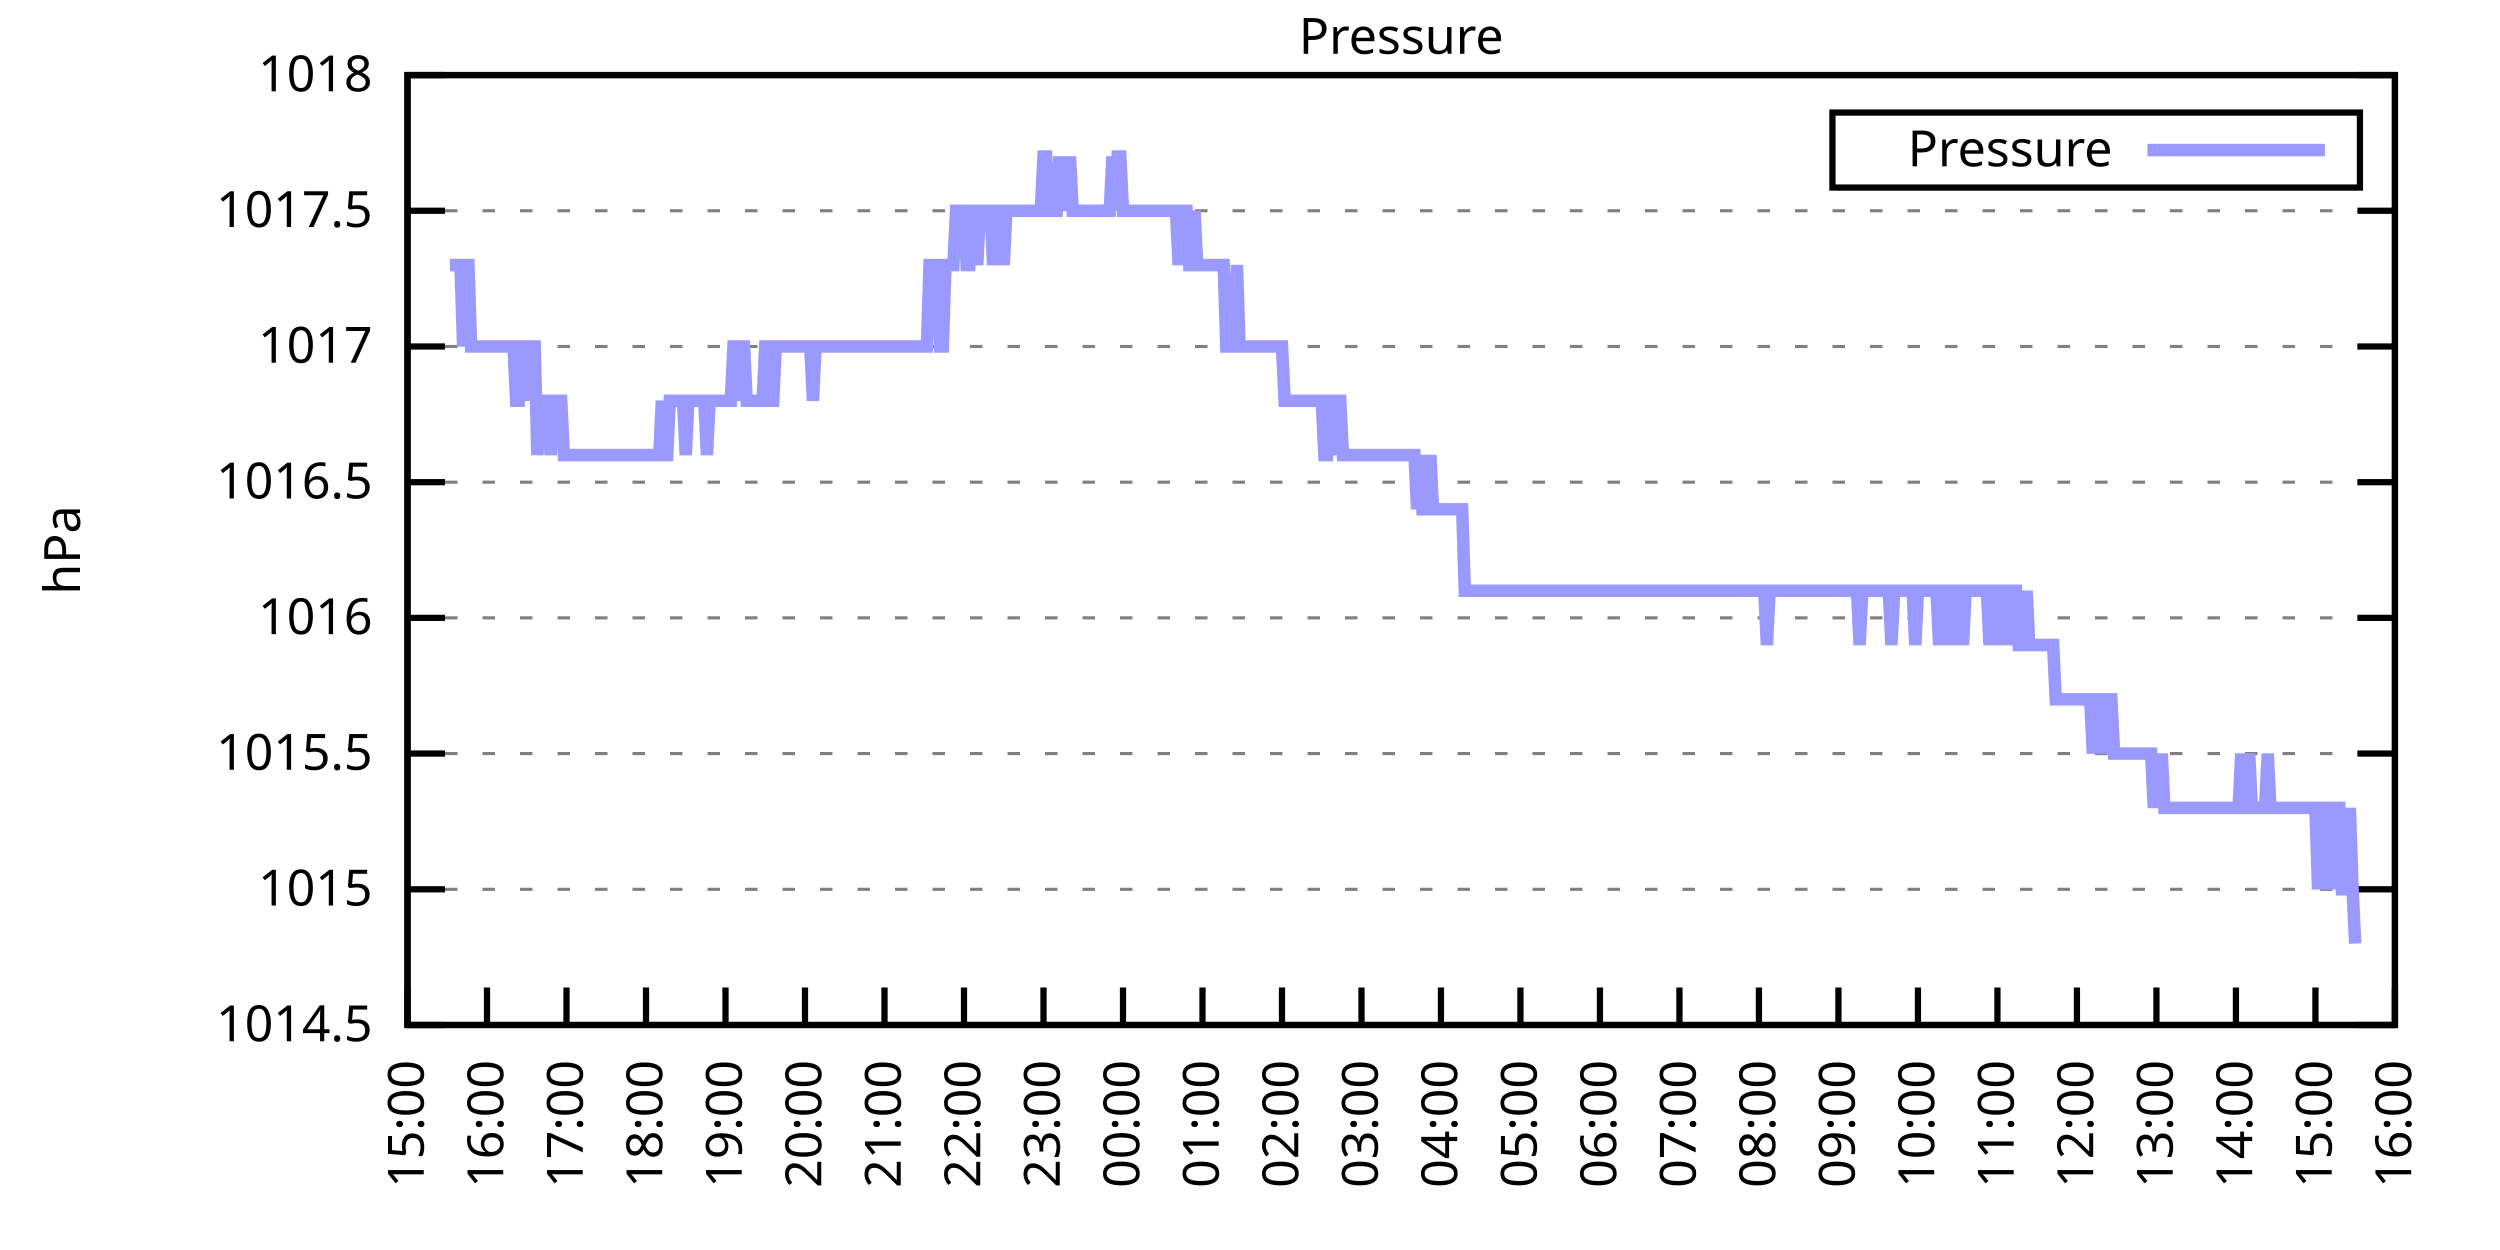
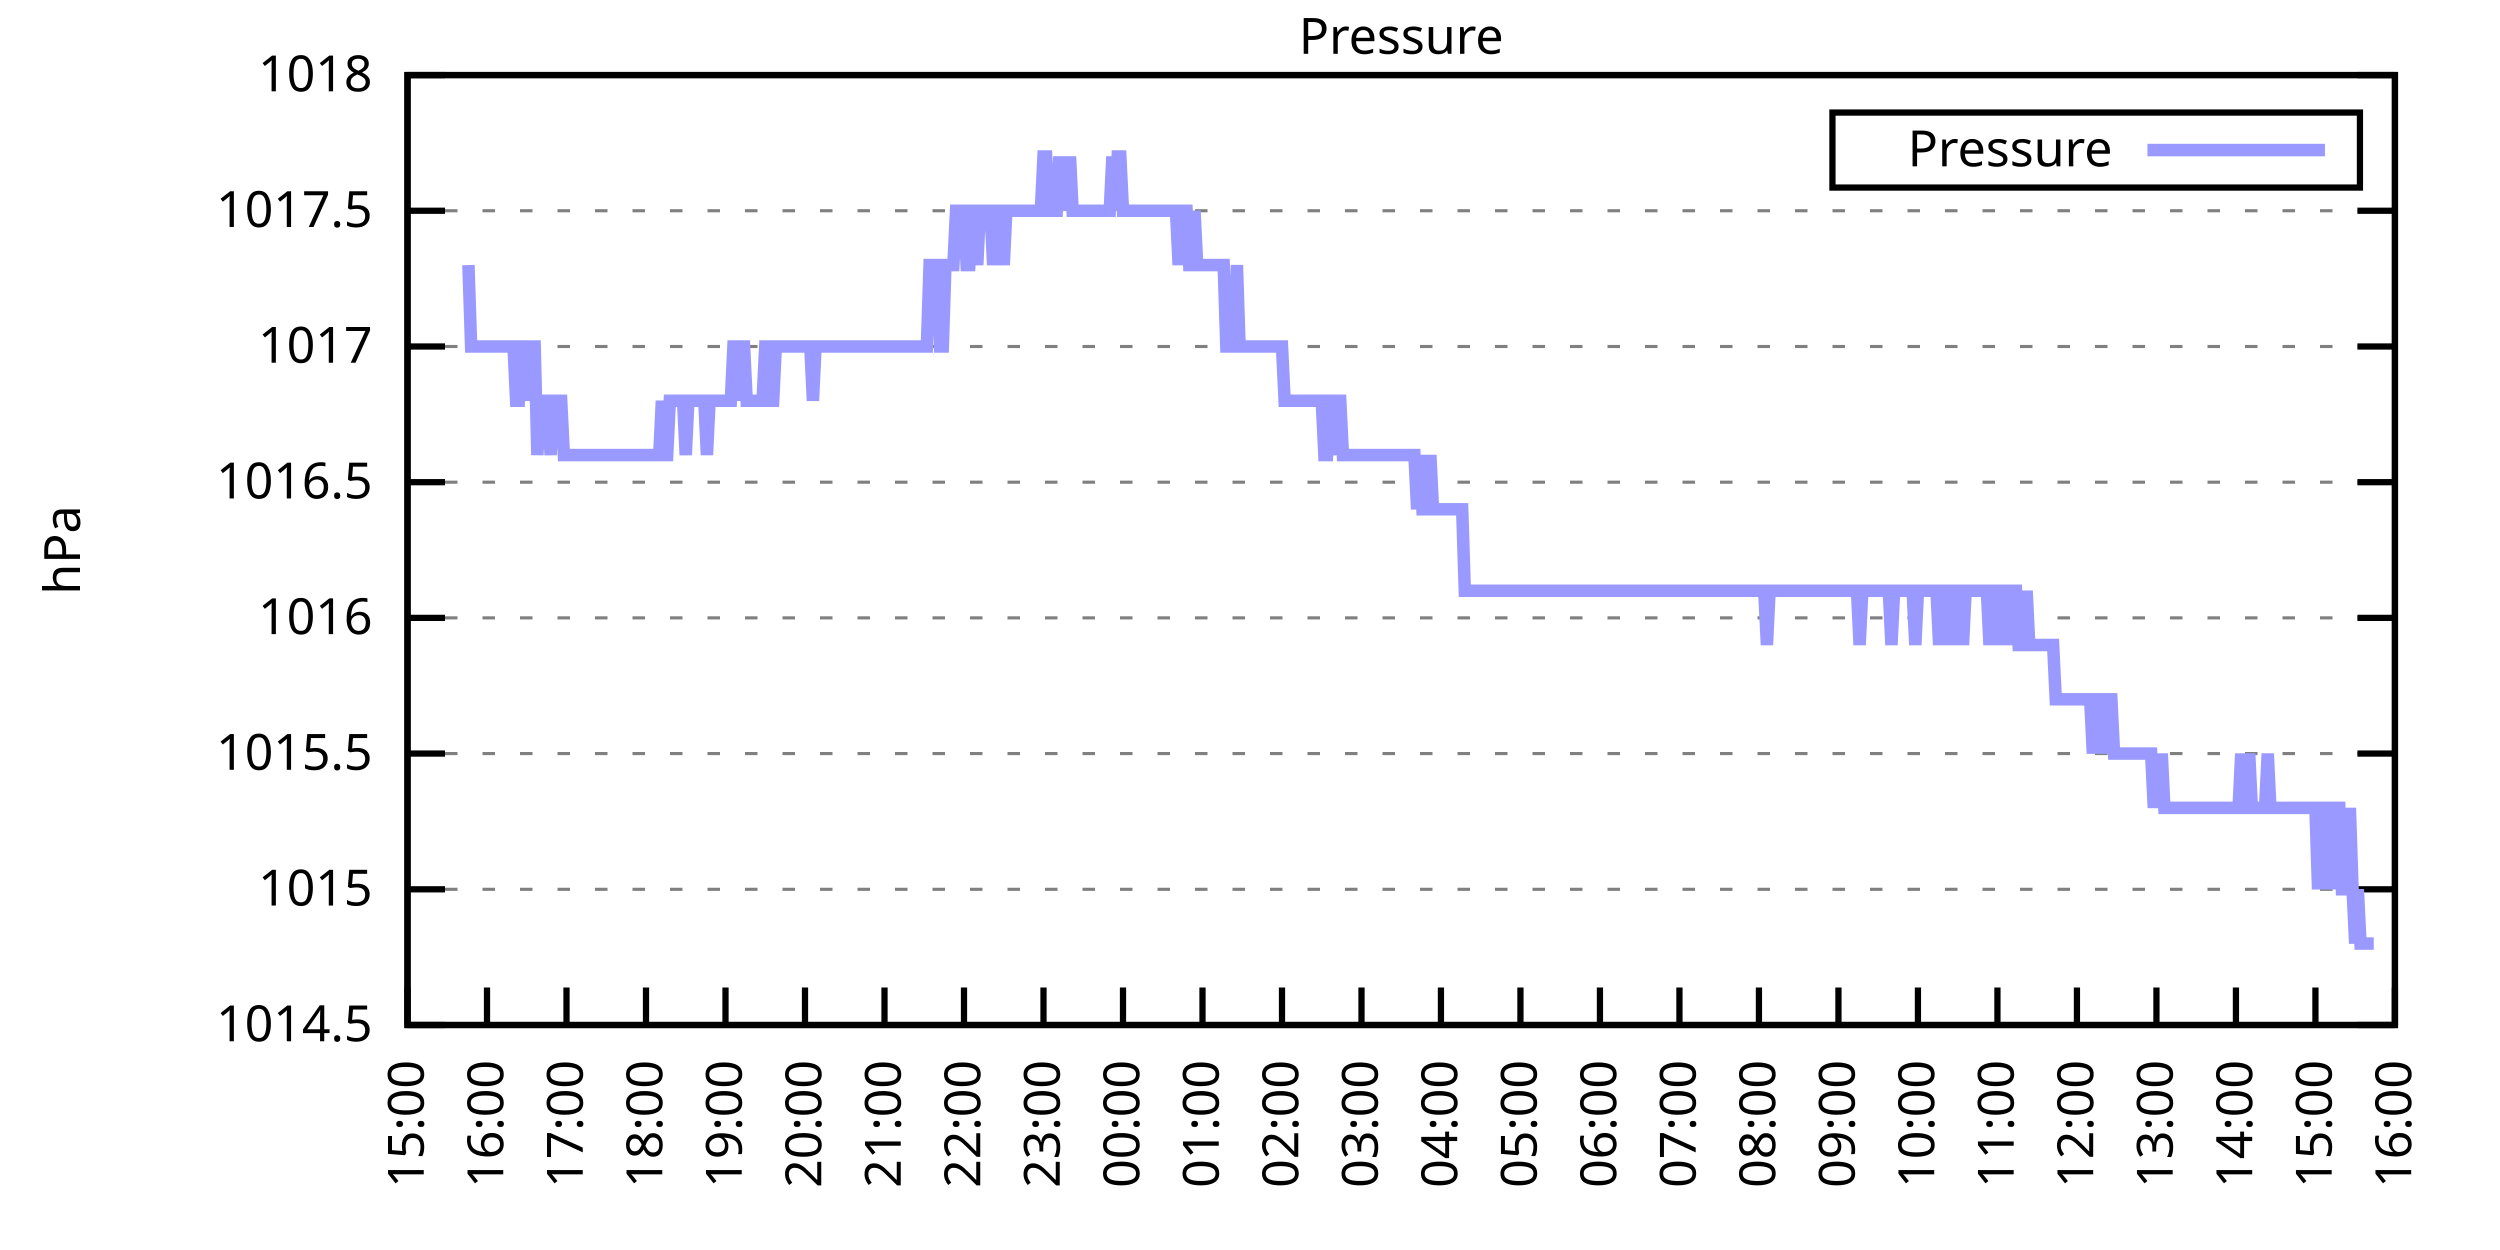
<svg xmlns="http://www.w3.org/2000/svg" xmlns:xlink="http://www.w3.org/1999/xlink" width="400" height="200" viewBox="0 0 400 200">
  <g id="gnuplot_canvas">
    <rect x="0" y="0" width="400" height="200" fill="none" />
    <defs>
      <circle id="gpDot" r="0.5" stroke-width="0.5" stroke="currentColor" />
      <path id="gpPt0" stroke-width="0.333" stroke="currentColor" d="M-1,0 h2 M0,-1 v2" />
      <path id="gpPt1" stroke-width="0.333" stroke="currentColor" d="M-1,-1 L1,1 M1,-1 L-1,1" />
      <path id="gpPt2" stroke-width="0.333" stroke="currentColor" d="M-1,0 L1,0 M0,-1 L0,1 M-1,-1 L1,1 M-1,1 L1,-1" />
      <rect id="gpPt3" stroke-width="0.333" stroke="currentColor" x="-1" y="-1" width="2" height="2" />
      <rect id="gpPt4" stroke-width="0.333" stroke="currentColor" fill="currentColor" x="-1" y="-1" width="2" height="2" />
      <circle id="gpPt5" stroke-width="0.333" stroke="currentColor" cx="0" cy="0" r="1" />
      <use xlink:href="#gpPt5" id="gpPt6" fill="currentColor" stroke="none" />
      <path id="gpPt7" stroke-width="0.333" stroke="currentColor" d="M0,-1.33 L-1.33,0.67 L1.33,0.67 z" />
      <use xlink:href="#gpPt7" id="gpPt8" fill="currentColor" stroke="none" />
      <use xlink:href="#gpPt7" id="gpPt9" stroke="currentColor" transform="rotate(180)" />
      <use xlink:href="#gpPt9" id="gpPt10" fill="currentColor" stroke="none" />
      <use xlink:href="#gpPt3" id="gpPt11" stroke="currentColor" transform="rotate(45)" />
      <use xlink:href="#gpPt11" id="gpPt12" fill="currentColor" stroke="none" />
      <path id="gpPt13" stroke-width="0.333" stroke="currentColor" d="M0,1.330 L1.265,0.411 L0.782,-1.067 L-0.782,-1.076 L-1.265,0.411 z" />
      <use xlink:href="#gpPt13" id="gpPt14" fill="currentColor" stroke="none" />
      <filter id="textbox" filterUnits="objectBoundingBox" x="0" y="0" height="1" width="1">
        <feFlood flood-color="white" flood-opacity="1" result="bgnd" />
        <feComposite in="SourceGraphic" in2="bgnd" operator="atop" />
      </filter>
      <filter id="greybox" filterUnits="objectBoundingBox" x="0" y="0" height="1" width="1">
        <feFlood flood-color="lightgrey" flood-opacity="1" result="grey" />
        <feComposite in="SourceGraphic" in2="grey" operator="atop" />
      </filter>
    </defs>
    <g fill="none" color="white" stroke="currentColor" stroke-width="1.00" stroke-linecap="butt" stroke-linejoin="miter">
</g>
    <g fill="none" color="black" stroke="currentColor" stroke-width="1.00" stroke-linecap="butt" stroke-linejoin="miter">
      <g stroke="none" shape-rendering="crispEdges">
        <polygon fill="rgb(255, 255, 255)" points="65.20,164.00 383.18,164.00 383.18,12.02 65.20,12.02 " />
      </g>
    </g>
    <g fill="none" color="black" stroke="currentColor" stroke-width="1.00" stroke-linecap="butt" stroke-linejoin="miter">
</g>
    <g fill="none" color="black" stroke="black" stroke-width="0.50" stroke-linecap="butt" stroke-linejoin="miter">
</g>
    <g fill="none" color="gray" stroke="currentColor" stroke-width="0.50" stroke-linecap="butt" stroke-linejoin="miter">
      <path stroke="gray" stroke-dasharray="2,4" class="gridline" d="M65.20,164.00 L383.19,164.00  " />
    </g>
    <g fill="none" color="gray" stroke="gray" stroke-width="1.00" stroke-linecap="butt" stroke-linejoin="miter">
</g>
    <g fill="none" color="black" stroke="currentColor" stroke-width="1.00" stroke-linecap="butt" stroke-linejoin="miter">
      <path stroke="black" d="M65.20,164.00 L71.20,164.00 M383.19,164.00 L377.19,164.00  " />
      <g transform="translate(59.60,166.60)" stroke="none" fill="black" font-family="Sans" font-size="8.00" text-anchor="end">
        <text>
          <tspan font-family="Sans"> 1014.5</tspan>
        </text>
      </g>
    </g>
    <g fill="none" color="black" stroke="currentColor" stroke-width="1.00" stroke-linecap="butt" stroke-linejoin="miter">
</g>
    <g fill="none" color="black" stroke="black" stroke-width="0.50" stroke-linecap="butt" stroke-linejoin="miter">
</g>
    <g fill="none" color="gray" stroke="currentColor" stroke-width="0.50" stroke-linecap="butt" stroke-linejoin="miter">
      <path stroke="gray" stroke-dasharray="2,4" class="gridline" d="M65.20,142.29 L383.19,142.29  " />
    </g>
    <g fill="none" color="gray" stroke="gray" stroke-width="1.00" stroke-linecap="butt" stroke-linejoin="miter">
</g>
    <g fill="none" color="black" stroke="currentColor" stroke-width="1.00" stroke-linecap="butt" stroke-linejoin="miter">
      <path stroke="black" d="M65.20,142.29 L71.20,142.29 M383.19,142.29 L377.19,142.29  " />
      <g transform="translate(59.60,144.89)" stroke="none" fill="black" font-family="Sans" font-size="8.00" text-anchor="end">
        <text>
          <tspan font-family="Sans"> 1015</tspan>
        </text>
      </g>
    </g>
    <g fill="none" color="black" stroke="currentColor" stroke-width="1.00" stroke-linecap="butt" stroke-linejoin="miter">
</g>
    <g fill="none" color="black" stroke="black" stroke-width="0.50" stroke-linecap="butt" stroke-linejoin="miter">
</g>
    <g fill="none" color="gray" stroke="currentColor" stroke-width="0.50" stroke-linecap="butt" stroke-linejoin="miter">
      <path stroke="gray" stroke-dasharray="2,4" class="gridline" d="M65.20,120.57 L383.19,120.57  " />
    </g>
    <g fill="none" color="gray" stroke="gray" stroke-width="1.00" stroke-linecap="butt" stroke-linejoin="miter">
</g>
    <g fill="none" color="black" stroke="currentColor" stroke-width="1.00" stroke-linecap="butt" stroke-linejoin="miter">
      <path stroke="black" d="M65.20,120.57 L71.20,120.57 M383.19,120.57 L377.19,120.57  " />
      <g transform="translate(59.60,123.17)" stroke="none" fill="black" font-family="Sans" font-size="8.00" text-anchor="end">
        <text>
          <tspan font-family="Sans"> 1015.5</tspan>
        </text>
      </g>
    </g>
    <g fill="none" color="black" stroke="currentColor" stroke-width="1.00" stroke-linecap="butt" stroke-linejoin="miter">
</g>
    <g fill="none" color="black" stroke="black" stroke-width="0.50" stroke-linecap="butt" stroke-linejoin="miter">
</g>
    <g fill="none" color="gray" stroke="currentColor" stroke-width="0.50" stroke-linecap="butt" stroke-linejoin="miter">
      <path stroke="gray" stroke-dasharray="2,4" class="gridline" d="M65.20,98.86 L383.19,98.86  " />
    </g>
    <g fill="none" color="gray" stroke="gray" stroke-width="1.00" stroke-linecap="butt" stroke-linejoin="miter">
</g>
    <g fill="none" color="black" stroke="currentColor" stroke-width="1.00" stroke-linecap="butt" stroke-linejoin="miter">
      <path stroke="black" d="M65.20,98.86 L71.20,98.86 M383.19,98.86 L377.19,98.86  " />
      <g transform="translate(59.60,101.46)" stroke="none" fill="black" font-family="Sans" font-size="8.00" text-anchor="end">
        <text>
          <tspan font-family="Sans"> 1016</tspan>
        </text>
      </g>
    </g>
    <g fill="none" color="black" stroke="currentColor" stroke-width="1.00" stroke-linecap="butt" stroke-linejoin="miter">
</g>
    <g fill="none" color="black" stroke="black" stroke-width="0.50" stroke-linecap="butt" stroke-linejoin="miter">
</g>
    <g fill="none" color="gray" stroke="currentColor" stroke-width="0.50" stroke-linecap="butt" stroke-linejoin="miter">
      <path stroke="gray" stroke-dasharray="2,4" class="gridline" d="M65.20,77.15 L383.19,77.15  " />
    </g>
    <g fill="none" color="gray" stroke="gray" stroke-width="1.00" stroke-linecap="butt" stroke-linejoin="miter">
</g>
    <g fill="none" color="black" stroke="currentColor" stroke-width="1.00" stroke-linecap="butt" stroke-linejoin="miter">
      <path stroke="black" d="M65.20,77.15 L71.20,77.15 M383.19,77.15 L377.19,77.15  " />
      <g transform="translate(59.60,79.75)" stroke="none" fill="black" font-family="Sans" font-size="8.00" text-anchor="end">
        <text>
          <tspan font-family="Sans"> 1016.5</tspan>
        </text>
      </g>
    </g>
    <g fill="none" color="black" stroke="currentColor" stroke-width="1.00" stroke-linecap="butt" stroke-linejoin="miter">
</g>
    <g fill="none" color="black" stroke="black" stroke-width="0.50" stroke-linecap="butt" stroke-linejoin="miter">
</g>
    <g fill="none" color="gray" stroke="currentColor" stroke-width="0.50" stroke-linecap="butt" stroke-linejoin="miter">
      <path stroke="gray" stroke-dasharray="2,4" class="gridline" d="M65.20,55.44 L383.19,55.44  " />
    </g>
    <g fill="none" color="gray" stroke="gray" stroke-width="1.00" stroke-linecap="butt" stroke-linejoin="miter">
</g>
    <g fill="none" color="black" stroke="currentColor" stroke-width="1.00" stroke-linecap="butt" stroke-linejoin="miter">
      <path stroke="black" d="M65.20,55.44 L71.20,55.44 M383.19,55.44 L377.19,55.44  " />
      <g transform="translate(59.60,58.04)" stroke="none" fill="black" font-family="Sans" font-size="8.00" text-anchor="end">
        <text>
          <tspan font-family="Sans"> 1017</tspan>
        </text>
      </g>
    </g>
    <g fill="none" color="black" stroke="currentColor" stroke-width="1.00" stroke-linecap="butt" stroke-linejoin="miter">
</g>
    <g fill="none" color="black" stroke="black" stroke-width="0.50" stroke-linecap="butt" stroke-linejoin="miter">
</g>
    <g fill="none" color="gray" stroke="currentColor" stroke-width="0.50" stroke-linecap="butt" stroke-linejoin="miter">
      <path stroke="gray" stroke-dasharray="2,4" class="gridline" d="M65.20,33.72 L383.19,33.72  " />
    </g>
    <g fill="none" color="gray" stroke="gray" stroke-width="1.00" stroke-linecap="butt" stroke-linejoin="miter">
</g>
    <g fill="none" color="black" stroke="currentColor" stroke-width="1.00" stroke-linecap="butt" stroke-linejoin="miter">
      <path stroke="black" d="M65.20,33.72 L71.20,33.72 M383.19,33.72 L377.19,33.72  " />
      <g transform="translate(59.60,36.32)" stroke="none" fill="black" font-family="Sans" font-size="8.00" text-anchor="end">
        <text>
          <tspan font-family="Sans"> 1017.5</tspan>
        </text>
      </g>
    </g>
    <g fill="none" color="black" stroke="currentColor" stroke-width="1.00" stroke-linecap="butt" stroke-linejoin="miter">
</g>
    <g fill="none" color="black" stroke="black" stroke-width="0.50" stroke-linecap="butt" stroke-linejoin="miter">
</g>
    <g fill="none" color="gray" stroke="currentColor" stroke-width="0.50" stroke-linecap="butt" stroke-linejoin="miter">
      <path stroke="gray" stroke-dasharray="2,4" class="gridline" d="M65.20,12.01 L383.19,12.01  " />
    </g>
    <g fill="none" color="gray" stroke="gray" stroke-width="1.00" stroke-linecap="butt" stroke-linejoin="miter">
</g>
    <g fill="none" color="black" stroke="currentColor" stroke-width="1.00" stroke-linecap="butt" stroke-linejoin="miter">
      <path stroke="black" d="M65.20,12.01 L71.20,12.01 M383.19,12.01 L377.19,12.01  " />
      <g transform="translate(59.60,14.61)" stroke="none" fill="black" font-family="Sans" font-size="8.00" text-anchor="end">
        <text>
          <tspan font-family="Sans"> 1018</tspan>
        </text>
      </g>
    </g>
    <g fill="none" color="black" stroke="currentColor" stroke-width="1.00" stroke-linecap="butt" stroke-linejoin="miter">
      <path stroke="black" d="M65.20,164.00 L65.20,158.00  " />
      <g transform="translate(67.80,169.60) rotate(270.00)" stroke="none" fill="black" font-family="Sans" font-size="8.00" text-anchor="end">
        <text>
          <tspan font-family="Sans">15:00</tspan>
        </text>
      </g>
    </g>
    <g fill="none" color="black" stroke="currentColor" stroke-width="1.00" stroke-linecap="butt" stroke-linejoin="miter">
      <path stroke="black" d="M77.92,164.00 L77.92,158.00  " />
      <g transform="translate(80.52,169.60) rotate(270.00)" stroke="none" fill="black" font-family="Sans" font-size="8.00" text-anchor="end">
        <text>
          <tspan font-family="Sans">16:00</tspan>
        </text>
      </g>
    </g>
    <g fill="none" color="black" stroke="currentColor" stroke-width="1.00" stroke-linecap="butt" stroke-linejoin="miter">
      <path stroke="black" d="M90.64,164.00 L90.64,158.00  " />
      <g transform="translate(93.24,169.60) rotate(270.00)" stroke="none" fill="black" font-family="Sans" font-size="8.00" text-anchor="end">
        <text>
          <tspan font-family="Sans">17:00</tspan>
        </text>
      </g>
    </g>
    <g fill="none" color="black" stroke="currentColor" stroke-width="1.00" stroke-linecap="butt" stroke-linejoin="miter">
      <path stroke="black" d="M103.36,164.00 L103.36,158.00  " />
      <g transform="translate(105.96,169.60) rotate(270.00)" stroke="none" fill="black" font-family="Sans" font-size="8.00" text-anchor="end">
        <text>
          <tspan font-family="Sans">18:00</tspan>
        </text>
      </g>
    </g>
    <g fill="none" color="black" stroke="currentColor" stroke-width="1.00" stroke-linecap="butt" stroke-linejoin="miter">
      <path stroke="black" d="M116.08,164.00 L116.08,158.00  " />
      <g transform="translate(118.68,169.60) rotate(270.00)" stroke="none" fill="black" font-family="Sans" font-size="8.00" text-anchor="end">
        <text>
          <tspan font-family="Sans">19:00</tspan>
        </text>
      </g>
    </g>
    <g fill="none" color="black" stroke="currentColor" stroke-width="1.00" stroke-linecap="butt" stroke-linejoin="miter">
      <path stroke="black" d="M128.80,164.00 L128.80,158.00  " />
      <g transform="translate(131.40,169.60) rotate(270.00)" stroke="none" fill="black" font-family="Sans" font-size="8.00" text-anchor="end">
        <text>
          <tspan font-family="Sans">20:00</tspan>
        </text>
      </g>
    </g>
    <g fill="none" color="black" stroke="currentColor" stroke-width="1.00" stroke-linecap="butt" stroke-linejoin="miter">
      <path stroke="black" d="M141.52,164.00 L141.52,158.00  " />
      <g transform="translate(144.12,169.60) rotate(270.00)" stroke="none" fill="black" font-family="Sans" font-size="8.00" text-anchor="end">
        <text>
          <tspan font-family="Sans">21:00</tspan>
        </text>
      </g>
    </g>
    <g fill="none" color="black" stroke="currentColor" stroke-width="1.00" stroke-linecap="butt" stroke-linejoin="miter">
      <path stroke="black" d="M154.24,164.00 L154.24,158.00  " />
      <g transform="translate(156.84,169.60) rotate(270.00)" stroke="none" fill="black" font-family="Sans" font-size="8.00" text-anchor="end">
        <text>
          <tspan font-family="Sans">22:00</tspan>
        </text>
      </g>
    </g>
    <g fill="none" color="black" stroke="currentColor" stroke-width="1.00" stroke-linecap="butt" stroke-linejoin="miter">
      <path stroke="black" d="M166.96,164.00 L166.96,158.00  " />
      <g transform="translate(169.56,169.60) rotate(270.00)" stroke="none" fill="black" font-family="Sans" font-size="8.00" text-anchor="end">
        <text>
          <tspan font-family="Sans">23:00</tspan>
        </text>
      </g>
    </g>
    <g fill="none" color="black" stroke="currentColor" stroke-width="1.00" stroke-linecap="butt" stroke-linejoin="miter">
      <path stroke="black" d="M179.68,164.00 L179.68,158.00  " />
      <g transform="translate(182.28,169.60) rotate(270.00)" stroke="none" fill="black" font-family="Sans" font-size="8.00" text-anchor="end">
        <text>
          <tspan font-family="Sans">00:00</tspan>
        </text>
      </g>
    </g>
    <g fill="none" color="black" stroke="currentColor" stroke-width="1.00" stroke-linecap="butt" stroke-linejoin="miter">
      <path stroke="black" d="M192.40,164.00 L192.40,158.00  " />
      <g transform="translate(195.00,169.60) rotate(270.00)" stroke="none" fill="black" font-family="Sans" font-size="8.00" text-anchor="end">
        <text>
          <tspan font-family="Sans">01:00</tspan>
        </text>
      </g>
    </g>
    <g fill="none" color="black" stroke="currentColor" stroke-width="1.00" stroke-linecap="butt" stroke-linejoin="miter">
      <path stroke="black" d="M205.12,164.00 L205.12,158.00  " />
      <g transform="translate(207.72,169.60) rotate(270.00)" stroke="none" fill="black" font-family="Sans" font-size="8.00" text-anchor="end">
        <text>
          <tspan font-family="Sans">02:00</tspan>
        </text>
      </g>
    </g>
    <g fill="none" color="black" stroke="currentColor" stroke-width="1.00" stroke-linecap="butt" stroke-linejoin="miter">
      <path stroke="black" d="M217.84,164.00 L217.84,158.00  " />
      <g transform="translate(220.44,169.60) rotate(270.00)" stroke="none" fill="black" font-family="Sans" font-size="8.00" text-anchor="end">
        <text>
          <tspan font-family="Sans">03:00</tspan>
        </text>
      </g>
    </g>
    <g fill="none" color="black" stroke="currentColor" stroke-width="1.00" stroke-linecap="butt" stroke-linejoin="miter">
      <path stroke="black" d="M230.55,164.00 L230.55,158.00  " />
      <g transform="translate(233.15,169.60) rotate(270.00)" stroke="none" fill="black" font-family="Sans" font-size="8.00" text-anchor="end">
        <text>
          <tspan font-family="Sans">04:00</tspan>
        </text>
      </g>
    </g>
    <g fill="none" color="black" stroke="currentColor" stroke-width="1.00" stroke-linecap="butt" stroke-linejoin="miter">
      <path stroke="black" d="M243.27,164.00 L243.27,158.00  " />
      <g transform="translate(245.87,169.60) rotate(270.00)" stroke="none" fill="black" font-family="Sans" font-size="8.00" text-anchor="end">
        <text>
          <tspan font-family="Sans">05:00</tspan>
        </text>
      </g>
    </g>
    <g fill="none" color="black" stroke="currentColor" stroke-width="1.00" stroke-linecap="butt" stroke-linejoin="miter">
      <path stroke="black" d="M255.99,164.00 L255.99,158.00  " />
      <g transform="translate(258.59,169.60) rotate(270.00)" stroke="none" fill="black" font-family="Sans" font-size="8.00" text-anchor="end">
        <text>
          <tspan font-family="Sans">06:00</tspan>
        </text>
      </g>
    </g>
    <g fill="none" color="black" stroke="currentColor" stroke-width="1.00" stroke-linecap="butt" stroke-linejoin="miter">
      <path stroke="black" d="M268.71,164.00 L268.71,158.00  " />
      <g transform="translate(271.31,169.60) rotate(270.00)" stroke="none" fill="black" font-family="Sans" font-size="8.00" text-anchor="end">
        <text>
          <tspan font-family="Sans">07:00</tspan>
        </text>
      </g>
    </g>
    <g fill="none" color="black" stroke="currentColor" stroke-width="1.00" stroke-linecap="butt" stroke-linejoin="miter">
      <path stroke="black" d="M281.43,164.00 L281.43,158.00  " />
      <g transform="translate(284.03,169.60) rotate(270.00)" stroke="none" fill="black" font-family="Sans" font-size="8.00" text-anchor="end">
        <text>
          <tspan font-family="Sans">08:00</tspan>
        </text>
      </g>
    </g>
    <g fill="none" color="black" stroke="currentColor" stroke-width="1.00" stroke-linecap="butt" stroke-linejoin="miter">
      <path stroke="black" d="M294.15,164.00 L294.15,158.00  " />
      <g transform="translate(296.75,169.60) rotate(270.00)" stroke="none" fill="black" font-family="Sans" font-size="8.00" text-anchor="end">
        <text>
          <tspan font-family="Sans">09:00</tspan>
        </text>
      </g>
    </g>
    <g fill="none" color="black" stroke="currentColor" stroke-width="1.00" stroke-linecap="butt" stroke-linejoin="miter">
      <path stroke="black" d="M306.87,164.00 L306.87,158.00  " />
      <g transform="translate(309.47,169.60) rotate(270.00)" stroke="none" fill="black" font-family="Sans" font-size="8.00" text-anchor="end">
        <text>
          <tspan font-family="Sans">10:00</tspan>
        </text>
      </g>
    </g>
    <g fill="none" color="black" stroke="currentColor" stroke-width="1.00" stroke-linecap="butt" stroke-linejoin="miter">
      <path stroke="black" d="M319.59,164.00 L319.59,158.00  " />
      <g transform="translate(322.19,169.60) rotate(270.00)" stroke="none" fill="black" font-family="Sans" font-size="8.00" text-anchor="end">
        <text>
          <tspan font-family="Sans">11:00</tspan>
        </text>
      </g>
    </g>
    <g fill="none" color="black" stroke="currentColor" stroke-width="1.00" stroke-linecap="butt" stroke-linejoin="miter">
      <path stroke="black" d="M332.31,164.00 L332.31,158.00  " />
      <g transform="translate(334.91,169.60) rotate(270.00)" stroke="none" fill="black" font-family="Sans" font-size="8.00" text-anchor="end">
        <text>
          <tspan font-family="Sans">12:00</tspan>
        </text>
      </g>
    </g>
    <g fill="none" color="black" stroke="currentColor" stroke-width="1.00" stroke-linecap="butt" stroke-linejoin="miter">
      <path stroke="black" d="M345.03,164.00 L345.03,158.00  " />
      <g transform="translate(347.63,169.60) rotate(270.00)" stroke="none" fill="black" font-family="Sans" font-size="8.00" text-anchor="end">
        <text>
          <tspan font-family="Sans">13:00</tspan>
        </text>
      </g>
    </g>
    <g fill="none" color="black" stroke="currentColor" stroke-width="1.00" stroke-linecap="butt" stroke-linejoin="miter">
      <path stroke="black" d="M357.75,164.00 L357.75,158.00  " />
      <g transform="translate(360.35,169.60) rotate(270.00)" stroke="none" fill="black" font-family="Sans" font-size="8.00" text-anchor="end">
        <text>
          <tspan font-family="Sans">14:00</tspan>
        </text>
      </g>
    </g>
    <g fill="none" color="black" stroke="currentColor" stroke-width="1.00" stroke-linecap="butt" stroke-linejoin="miter">
      <path stroke="black" d="M370.47,164.00 L370.47,158.00  " />
      <g transform="translate(373.07,169.60) rotate(270.00)" stroke="none" fill="black" font-family="Sans" font-size="8.00" text-anchor="end">
        <text>
          <tspan font-family="Sans">15:00</tspan>
        </text>
      </g>
    </g>
    <g fill="none" color="black" stroke="currentColor" stroke-width="1.00" stroke-linecap="butt" stroke-linejoin="miter">
      <path stroke="black" d="M383.19,164.00 L383.19,158.00  " />
      <g transform="translate(385.79,169.60) rotate(270.00)" stroke="none" fill="black" font-family="Sans" font-size="8.00" text-anchor="end">
        <text>
          <tspan font-family="Sans">16:00</tspan>
        </text>
      </g>
    </g>
    <g fill="none" color="black" stroke="currentColor" stroke-width="1.00" stroke-linecap="butt" stroke-linejoin="miter">
</g>
    <g fill="none" color="black" stroke="currentColor" stroke-width="1.00" stroke-linecap="butt" stroke-linejoin="miter">
      <path stroke="black" d="M65.20,12.01 L65.20,164.00 L383.19,164.00 L383.19,12.01 L65.20,12.01 Z  " />
    </g>
    <g fill="none" color="black" stroke="currentColor" stroke-width="1.00" stroke-linecap="butt" stroke-linejoin="miter">
</g>
    <g fill="none" color="black" stroke="currentColor" stroke-width="1.00" stroke-linecap="butt" stroke-linejoin="miter">
      <path stroke="black" d="M293.19,30.01 L293.19,18.01 L377.59,18.01 L377.59,30.01 L293.19,30.01 Z  " />
    </g>
    <g id="Pressure_plot_1">
      <g fill="none" color="white" stroke="black" stroke-width="2.00" stroke-linecap="butt" stroke-linejoin="miter">
</g>
      <g fill="none" color="black" stroke="currentColor" stroke-width="2.00" stroke-linecap="butt" stroke-linejoin="miter">
        <g transform="translate(337.99,26.61)" stroke="none" fill="black" font-family="Sans" font-size="8.00" text-anchor="end">
          <text>
            <tspan font-family="Sans">Pressure</tspan>
          </text>
        </g>
      </g>
      <g fill="none" color="black" stroke="currentColor" stroke-width="2.00" stroke-linecap="butt" stroke-linejoin="miter">
-         <path stroke="rgb(153, 153, 255)" d="M343.59,24.01 L371.99,24.01 M71.98,42.41 L72.41,42.41 L72.83,42.41 L73.26,42.41 L73.68,42.41 L74.10,55.44   L74.53,42.41 L74.95,42.41 L75.38,55.44 L75.80,55.44 L76.22,55.44 L76.65,55.44 L77.07,55.44 L77.50,55.44   L77.92,55.44 L78.34,55.44 L78.77,55.44 L79.19,55.44 L79.62,55.44 L80.04,55.44 L80.46,55.44 L80.89,55.44   L81.31,55.44 L81.74,55.44 L82.16,55.44 L82.58,64.12 L83.01,64.12 L83.43,55.44 L83.86,55.44 L84.28,64.12   L84.70,55.44 L85.13,55.44 L85.55,55.44 L85.98,72.81 L86.40,64.12 L86.82,64.12 L87.25,64.12 L87.67,64.12   L88.10,72.81 L88.52,64.12 L88.94,64.12 L89.37,64.12 L89.79,64.12 L90.22,72.81 L90.64,72.81 L91.06,72.81   L91.49,72.81 L91.91,72.81 L92.34,72.81 L92.76,72.81 L93.18,72.81 L93.61,72.81 L94.03,72.81 L94.46,72.81   L94.88,72.81 L95.30,72.81 L95.73,72.81 L96.15,72.81 L96.58,72.81 L97.00,72.81 L97.42,72.81 L97.85,72.81   L98.27,72.81 L98.69,72.81 L99.12,72.81 L99.54,72.81 L99.97,72.81 L100.39,72.81 L100.81,72.81 L101.24,72.81   L101.66,72.81 L102.09,72.81 L102.51,72.81 L102.93,72.81 L103.36,72.81 L103.78,72.81 L104.21,72.81 L104.63,72.81   L105.05,72.81 L105.48,72.81 L105.90,64.12 L106.33,72.81 L106.75,72.81 L107.17,64.12 L107.60,64.12 L108.02,64.12   L108.45,64.12 L108.87,64.12 L109.29,64.12 L109.72,72.81 L110.14,64.12 L110.57,64.12 L110.99,64.12 L111.41,64.12   L111.84,64.12 L112.26,64.12 L112.69,64.12 L113.11,72.81 L113.53,64.12 L113.96,64.12 L114.38,64.12 L114.81,64.12   L115.23,64.12 L115.65,64.12 L116.08,64.12 L116.50,64.12 L116.93,64.12 L117.35,55.44 L117.77,55.44 L118.20,64.12   L118.62,55.44 L119.05,55.44 L119.47,64.12 L119.89,64.12 L120.32,64.12 L120.74,64.12 L121.17,64.12 L121.59,64.12   L122.01,64.12 L122.44,55.44 L122.86,55.44 L123.29,64.12 L123.71,64.12 L124.13,55.44 L124.56,55.44 L124.98,55.44   L125.41,55.44 L125.83,55.44 L126.25,55.44 L126.68,55.44 L127.10,55.44 L127.53,55.44 L127.95,55.44 L128.37,55.44   L128.80,55.44 L129.22,55.44 L129.65,55.44 L130.07,64.12 L130.49,55.44 L130.92,55.44 L131.34,55.44 L131.77,55.44   L132.19,55.44 L132.61,55.44 L133.04,55.44 L133.46,55.44 L133.89,55.44 L134.31,55.44 L134.73,55.44 L135.16,55.44   L135.58,55.44 L136.01,55.44 L136.43,55.44 L136.85,55.44 L137.28,55.44 L137.70,55.44 L138.13,55.44 L138.55,55.44   L138.97,55.44 L139.40,55.44 L139.82,55.44 L140.25,55.44 L140.67,55.44 L141.09,55.44 L141.52,55.44 L141.94,55.44   L142.37,55.44 L142.79,55.44 L143.21,55.44 L143.64,55.44 L144.06,55.44 L144.49,55.44 L144.91,55.44 L145.33,55.44   L145.76,55.44 L146.18,55.44 L146.61,55.44 L147.03,55.44 L147.45,55.44 L147.88,55.44 L148.30,55.44 L148.73,42.41   L149.15,42.41 L149.57,42.41 L150.00,42.41 L150.42,55.44 L150.85,55.44 L151.27,42.41 L151.69,42.41 L152.12,42.41   L152.54,42.41 L152.97,33.72 L153.39,33.72 L153.81,33.72 L154.24,33.72 L154.66,42.41 L155.09,42.41 L155.51,33.72   L155.93,33.72 L156.36,42.41 L156.78,33.72 L157.21,33.72 L157.63,33.72 L158.05,33.72 L158.48,33.72 L158.90,42.41   L159.33,33.72 L159.75,33.72 L160.17,33.72 L160.60,42.41 L161.02,33.72 L161.44,33.72 L161.87,33.72 L162.29,33.72   L162.72,33.72 L163.14,33.72 L163.56,33.72 L163.99,33.72 L164.41,33.72 L164.84,33.72 L165.26,33.72 L165.68,33.72   L166.11,33.72 L166.53,33.72 L166.96,25.04 L167.38,25.04 L167.80,33.72 L168.23,33.72 L168.65,33.72 L169.08,33.72   L169.50,25.04 L169.92,33.72 L170.35,25.04 L170.77,33.72 L171.20,25.04 L171.62,33.72 L172.04,33.72 L172.47,33.72   L172.89,33.72 L173.32,33.72 L173.74,33.72 L174.16,33.72 L174.59,33.72 L175.01,33.72 L175.44,33.72 L175.86,33.72   L176.28,33.72 L176.71,33.72 L177.13,33.72 L177.56,33.72 L177.98,25.04 L178.40,33.72 L178.83,25.04 L179.25,25.04   L179.68,33.72 L180.10,33.72 L180.52,33.72 L180.95,33.72 L181.37,33.72 L181.80,33.72 L182.22,33.72 L182.64,33.72   L183.07,33.72 L183.49,33.72 L183.92,33.72 L184.34,33.72 L184.76,33.72 L185.19,33.72 L185.61,33.72 L186.04,33.72   L186.46,33.72 L186.88,33.72 L187.31,33.72 L187.73,33.72 L188.16,33.72 L188.58,42.41 L189.00,33.72 L189.43,33.72   L189.85,33.72 L190.28,42.41 L190.70,42.41 L191.12,33.72 L191.55,42.41 L191.97,42.41 L192.40,42.41 L192.82,42.41   L193.24,42.41 L193.67,42.41 L194.09,42.41 L194.52,42.41 L194.94,42.41 L195.36,42.41 L195.79,42.41 L196.21,55.44   L196.64,55.44 L197.06,55.44 L197.48,55.44 L197.91,42.41 L198.33,55.44 L198.76,55.44 L199.18,55.44 L199.60,55.44   L200.03,55.44 L200.45,55.44 L200.88,55.44 L201.30,55.44 L201.72,55.44 L202.15,55.44 L202.57,55.44 L203.00,55.44   L203.42,55.44 L203.84,55.44 L204.27,55.44 L204.69,55.44 L205.12,55.44 L205.54,64.12 L205.96,64.12 L206.39,64.12   L206.81,64.12 L207.24,64.12 L207.66,64.12 L208.08,64.12 L208.51,64.12 L208.93,64.12 L209.36,64.12 L209.78,64.12   L210.20,64.12 L210.63,64.12 L211.05,64.12 L211.48,64.12 L211.90,72.81 L212.32,72.81 L212.75,64.12 L213.17,64.12   L213.60,72.81 L214.02,64.12 L214.44,64.12 L214.87,72.81 L215.29,72.81 L215.72,72.81 L216.14,72.81 L216.56,72.81   L216.99,72.81 L217.41,72.81 L217.84,72.81 L218.26,72.81 L218.68,72.81 L219.11,72.81 L219.53,72.81 L219.96,72.81   L220.38,72.81 L220.80,72.81 L221.23,72.81 L221.65,72.81 L222.08,72.81 L222.50,72.81 L222.92,72.81 L223.35,72.81   L223.77,72.81 L224.20,72.81 L224.62,72.81 L225.04,72.81 L225.47,72.81 L225.89,72.81 L226.31,72.81 L226.74,81.49   L227.16,72.81 L227.59,81.49 L228.01,81.49 L228.43,81.49 L228.86,72.81 L229.28,81.49 L229.71,81.49 L230.13,81.49   L230.55,81.49 L230.98,81.49 L231.40,81.49 L231.83,81.49 L232.25,81.49 L232.67,81.49 L233.10,81.49 L233.52,81.49   L233.95,81.49 L234.37,94.52 L234.79,94.52 L235.22,94.52 L235.64,94.52 L236.07,94.52 L236.49,94.52 L236.91,94.52   L237.34,94.52 L237.76,94.52 L238.19,94.52 L238.61,94.52 L239.03,94.52 L239.46,94.52 L239.88,94.52 L240.31,94.52   L240.73,94.52 L241.15,94.52 L241.58,94.52 L242.00,94.52 L242.43,94.52 L242.85,94.52 L243.27,94.52 L243.70,94.52   L244.12,94.52 L244.55,94.52 L244.97,94.52 L245.39,94.52 L245.82,94.52 L246.24,94.52 L246.67,94.52 L247.09,94.52   L247.51,94.52 L247.94,94.52 L248.36,94.52 L248.79,94.52 L249.21,94.52 L249.63,94.52 L250.06,94.52 L250.48,94.52   L250.91,94.52 L251.33,94.52 L251.75,94.52 L252.18,94.52 L252.60,94.52 L253.03,94.52 L253.45,94.52 L253.87,94.52   L254.30,94.52 L254.72,94.52 L255.15,94.52 L255.57,94.52 L255.99,94.52 L256.42,94.52 L256.84,94.52 L257.27,94.52   L257.69,94.52 L258.11,94.52 L258.54,94.52 L258.96,94.52 L259.39,94.52 L259.81,94.52 L260.23,94.52 L260.66,94.52   L261.08,94.52 L261.51,94.52 L261.93,94.52 L262.35,94.52 L262.78,94.52 L263.20,94.52 L263.63,94.52 L264.05,94.52   L264.47,94.52 L264.90,94.52 L265.32,94.52 L265.75,94.52 L266.17,94.52 L266.59,94.52 L267.02,94.52 L267.44,94.52   L267.87,94.52 L268.29,94.52 L268.71,94.52 L269.14,94.52 L269.56,94.52 L269.99,94.52 L270.41,94.52 L270.83,94.52   L271.26,94.52 L271.68,94.52 L272.11,94.52 L272.53,94.52 L272.95,94.52 L273.38,94.52 L273.80,94.52 L274.23,94.52   L274.65,94.52 L275.07,94.52 L275.50,94.52 L275.92,94.52 L276.35,94.52 L276.77,94.52 L277.19,94.52 L277.62,94.52   L278.04,94.52 L278.47,94.52 L278.89,94.52 L279.31,94.52 L279.74,94.52 L280.16,94.52 L280.59,94.52 L281.01,94.52   L281.43,94.52 L281.86,94.52 L282.28,94.52 L282.71,103.20 L283.13,94.52 L283.55,94.52 L283.98,94.52 L284.40,94.52   L284.83,94.52 L285.25,94.52 L285.67,94.52 L286.10,94.52 L286.52,94.52 L286.95,94.52 L287.37,94.52 L287.79,94.52   L288.22,94.52 L288.64,94.52 L289.06,94.52 L289.49,94.52 L289.91,94.52 L290.34,94.52 L290.76,94.52 L291.18,94.52   L291.61,94.52 L292.03,94.52 L292.46,94.52 L292.88,94.52 L293.30,94.52 L293.73,94.52 L294.15,94.52 L294.58,94.52   L295.00,94.52 L295.42,94.52 L295.85,94.52 L296.27,94.52 L296.70,94.52 L297.12,94.52 L297.54,103.20 L297.97,94.52   L298.39,94.52 L298.82,94.52 L299.24,94.52 L299.66,94.52 L300.09,94.52 L300.51,94.52 L300.94,94.52 L301.36,94.52   L301.78,94.52 L302.21,94.52 L302.63,103.20 L303.06,94.52 L303.48,94.52 L303.90,94.52 L304.33,94.52 L304.75,94.52   L305.18,94.52 L305.60,94.52 L306.02,94.52 L306.45,103.20 L306.87,94.52 L307.30,94.52 L307.72,94.52 L308.14,94.52   L308.57,94.52 L308.99,94.52 L309.42,94.52 L309.84,94.52 L310.26,103.20 L310.69,94.52 L311.11,94.52 L311.54,103.20   L311.96,94.52 L312.38,94.52 L312.81,103.20 L313.23,94.52 L313.66,94.52 L314.08,103.20 L314.50,94.52 L314.93,94.52   L315.35,94.52 L315.78,94.52 L316.20,94.52 L316.62,94.52 L317.05,94.52 L317.47,94.52 L317.90,94.52 L318.32,103.20   L318.74,94.52 L319.17,94.52 L319.59,103.20 L320.02,94.52 L320.44,94.52 L320.86,103.20 L321.29,94.52 L321.71,103.20   L322.14,94.52 L322.56,94.52 L322.98,103.20 L323.41,103.20 L323.83,103.20 L324.26,94.52 L324.68,103.20 L325.10,103.20   L325.53,103.20 L325.95,103.20 L326.38,103.20 L326.80,103.20 L327.22,103.20 L327.65,103.20 L328.07,103.20 L328.50,103.20   L328.92,111.89 L329.34,111.89 L329.77,111.89 L330.19,111.89 L330.62,111.89 L331.04,111.89 L331.46,111.89 L331.89,111.89   L332.31,111.89 L332.74,111.89 L333.16,111.89 L333.58,111.89 L334.01,111.89 L334.43,111.89 L334.86,120.57 L335.28,111.89   L335.70,111.89 L336.13,111.89 L336.55,120.57 L336.98,111.89 L337.40,111.89 L337.82,111.89 L338.25,120.57 L338.67,120.57   L339.10,120.57 L339.52,120.57 L339.94,120.57 L340.37,120.57 L340.79,120.57 L341.22,120.57 L341.64,120.57 L342.06,120.57   L342.49,120.57 L342.91,120.57 L343.34,120.57 L343.76,120.57 L344.18,120.57 L344.61,129.26 L345.03,120.57 L345.46,129.26   L345.88,120.57 L346.30,129.26 L346.73,129.26 L347.15,129.26 L347.58,129.26 L348.00,129.26 L348.42,129.26 L348.85,129.26   L349.27,129.26 L349.70,129.26 L350.12,129.26 L350.54,129.26 L350.97,129.26 L351.39,129.26 L351.81,129.26 L352.24,129.26   L352.66,129.26 L353.09,129.26 L353.51,129.26 L353.93,129.26 L354.36,129.26 L354.78,129.26 L355.21,129.26 L355.63,129.26   L356.05,129.26 L356.48,129.26 L356.90,129.26 L357.33,129.26 L357.75,129.26 L358.17,129.26 L358.60,120.57 L359.02,129.26   L359.45,129.26 L359.87,120.57 L360.29,129.26 L360.72,129.26 L361.14,129.26 L361.57,129.26 L361.99,129.26 L362.41,129.26   L362.84,120.57 L363.26,129.26 L363.69,129.26 L364.11,129.26 L364.53,129.26 L364.96,129.26 L365.38,129.26 L365.81,129.26   L366.23,129.26 L366.65,129.26 L367.08,129.26 L367.50,129.26 L367.93,129.26 L368.35,129.26 L368.77,129.26 L369.20,129.26   L369.62,129.26 L370.05,129.26 L370.47,129.26 L370.89,142.29 L371.32,129.26 L371.74,129.26 L372.17,129.26 L372.59,142.29   L373.01,129.26 L373.44,142.29 L373.86,129.26 L374.29,129.26 L374.71,142.29 L375.13,142.29 L375.56,142.29 L375.98,129.26   L376.41,142.29 L376.83,150.97  " />
+         <path stroke="rgb(153, 153, 255)" d="M343.59,24.01 L371.99,24.01 M74.95,42.41 L75.38,55.44 L75.80,55.44 L76.22,55.44 L76.65,55.44 L77.07,55.44   L77.50,55.44 L77.92,55.44 L78.34,55.44 L78.77,55.44 L79.19,55.44 L79.62,55.44 L80.04,55.44 L80.46,55.44   L80.89,55.44 L81.31,55.44 L81.74,55.44 L82.16,55.44 L82.58,64.12 L83.01,64.12 L83.43,55.44 L83.86,55.44   L84.28,64.12 L84.70,55.44 L85.13,55.44 L85.55,55.44 L85.98,72.81 L86.40,64.12 L86.82,64.12 L87.25,64.12   L87.67,64.12 L88.10,72.81 L88.52,64.12 L88.94,64.12 L89.37,64.12 L89.79,64.12 L90.22,72.81 L90.64,72.81   L91.06,72.81 L91.49,72.81 L91.91,72.81 L92.34,72.81 L92.76,72.81 L93.18,72.81 L93.61,72.81 L94.03,72.81   L94.46,72.81 L94.88,72.81 L95.30,72.81 L95.73,72.81 L96.15,72.81 L96.58,72.81 L97.00,72.81 L97.42,72.81   L97.85,72.81 L98.27,72.81 L98.69,72.81 L99.12,72.81 L99.54,72.81 L99.97,72.81 L100.39,72.81 L100.81,72.81   L101.24,72.81 L101.66,72.81 L102.09,72.81 L102.51,72.81 L102.93,72.81 L103.36,72.81 L103.78,72.81 L104.21,72.81   L104.63,72.81 L105.05,72.81 L105.48,72.81 L105.90,64.12 L106.33,72.81 L106.75,72.81 L107.17,64.12 L107.60,64.12   L108.02,64.12 L108.45,64.12 L108.87,64.12 L109.29,64.12 L109.72,72.81 L110.14,64.12 L110.57,64.12 L110.99,64.12   L111.41,64.12 L111.84,64.12 L112.26,64.12 L112.69,64.12 L113.11,72.81 L113.53,64.12 L113.96,64.12 L114.38,64.12   L114.81,64.12 L115.23,64.12 L115.65,64.12 L116.08,64.12 L116.50,64.12 L116.93,64.12 L117.35,55.44 L117.77,55.44   L118.20,64.12 L118.62,55.44 L119.05,55.44 L119.47,64.12 L119.89,64.12 L120.32,64.12 L120.74,64.12 L121.17,64.12   L121.59,64.12 L122.01,64.12 L122.44,55.44 L122.86,55.44 L123.29,64.12 L123.71,64.12 L124.13,55.44 L124.56,55.44   L124.98,55.44 L125.41,55.44 L125.83,55.44 L126.25,55.44 L126.68,55.44 L127.10,55.44 L127.53,55.44 L127.95,55.44   L128.37,55.44 L128.80,55.44 L129.22,55.44 L129.65,55.44 L130.07,64.12 L130.49,55.44 L130.92,55.44 L131.34,55.44   L131.77,55.44 L132.19,55.44 L132.61,55.44 L133.04,55.44 L133.46,55.44 L133.89,55.44 L134.31,55.44 L134.73,55.44   L135.16,55.44 L135.58,55.44 L136.01,55.44 L136.43,55.44 L136.85,55.44 L137.28,55.44 L137.70,55.44 L138.13,55.44   L138.55,55.44 L138.97,55.44 L139.40,55.44 L139.82,55.44 L140.25,55.44 L140.67,55.44 L141.09,55.44 L141.52,55.44   L141.94,55.44 L142.37,55.44 L142.79,55.44 L143.21,55.44 L143.64,55.44 L144.06,55.44 L144.49,55.44 L144.91,55.44   L145.33,55.44 L145.76,55.44 L146.18,55.44 L146.61,55.44 L147.03,55.44 L147.45,55.44 L147.88,55.44 L148.30,55.44   L148.73,42.41 L149.15,42.41 L149.57,42.41 L150.00,42.41 L150.42,55.44 L150.85,55.44 L151.27,42.41 L151.69,42.41   L152.12,42.41 L152.54,42.41 L152.97,33.72 L153.39,33.72 L153.81,33.72 L154.24,33.72 L154.66,42.41 L155.09,42.41   L155.51,33.72 L155.93,33.72 L156.36,42.41 L156.78,33.72 L157.21,33.72 L157.63,33.72 L158.05,33.72 L158.48,33.72   L158.90,42.41 L159.33,33.72 L159.75,33.72 L160.17,33.72 L160.60,42.41 L161.02,33.72 L161.44,33.72 L161.87,33.72   L162.29,33.72 L162.72,33.72 L163.14,33.72 L163.56,33.72 L163.99,33.72 L164.41,33.72 L164.84,33.72 L165.26,33.72   L165.68,33.72 L166.11,33.72 L166.53,33.72 L166.96,25.04 L167.38,25.04 L167.80,33.72 L168.23,33.72 L168.65,33.72   L169.08,33.72 L169.50,25.04 L169.92,33.72 L170.35,25.04 L170.77,33.72 L171.20,25.04 L171.62,33.72 L172.04,33.72   L172.47,33.72 L172.89,33.72 L173.32,33.72 L173.74,33.72 L174.16,33.72 L174.59,33.72 L175.01,33.72 L175.44,33.72   L175.86,33.72 L176.28,33.72 L176.71,33.72 L177.13,33.72 L177.56,33.72 L177.98,25.04 L178.40,33.72 L178.83,25.04   L179.25,25.04 L179.68,33.72 L180.10,33.72 L180.52,33.72 L180.95,33.72 L181.37,33.72 L181.80,33.72 L182.22,33.72   L182.64,33.72 L183.07,33.72 L183.49,33.72 L183.92,33.72 L184.34,33.72 L184.76,33.72 L185.19,33.72 L185.61,33.72   L186.04,33.72 L186.46,33.72 L186.88,33.72 L187.31,33.72 L187.73,33.72 L188.16,33.72 L188.58,42.41 L189.00,33.72   L189.43,33.72 L189.85,33.72 L190.28,42.41 L190.70,42.41 L191.12,33.72 L191.55,42.41 L191.97,42.41 L192.40,42.41   L192.82,42.41 L193.24,42.41 L193.67,42.41 L194.09,42.41 L194.52,42.41 L194.94,42.41 L195.36,42.41 L195.79,42.41   L196.21,55.44 L196.64,55.44 L197.06,55.44 L197.48,55.44 L197.91,42.41 L198.33,55.44 L198.76,55.44 L199.18,55.44   L199.60,55.44 L200.03,55.44 L200.45,55.44 L200.88,55.44 L201.30,55.44 L201.72,55.44 L202.15,55.44 L202.57,55.44   L203.00,55.44 L203.42,55.44 L203.84,55.44 L204.27,55.44 L204.69,55.44 L205.12,55.44 L205.54,64.12 L205.96,64.12   L206.39,64.12 L206.81,64.12 L207.24,64.12 L207.66,64.12 L208.08,64.12 L208.51,64.12 L208.93,64.12 L209.36,64.12   L209.78,64.12 L210.20,64.12 L210.63,64.12 L211.05,64.12 L211.48,64.12 L211.90,72.81 L212.32,72.81 L212.75,64.12   L213.17,64.12 L213.60,72.81 L214.02,64.12 L214.44,64.12 L214.87,72.81 L215.29,72.81 L215.72,72.81 L216.14,72.81   L216.56,72.81 L216.99,72.81 L217.41,72.81 L217.84,72.81 L218.26,72.81 L218.68,72.81 L219.11,72.81 L219.53,72.81   L219.96,72.81 L220.38,72.81 L220.80,72.81 L221.23,72.81 L221.65,72.81 L222.08,72.81 L222.50,72.81 L222.92,72.81   L223.35,72.81 L223.77,72.81 L224.20,72.81 L224.62,72.81 L225.04,72.81 L225.47,72.81 L225.89,72.81 L226.31,72.81   L226.74,81.49 L227.16,72.81 L227.59,81.49 L228.01,81.49 L228.43,81.49 L228.86,72.81 L229.28,81.49 L229.71,81.49   L230.13,81.49 L230.55,81.49 L230.98,81.49 L231.40,81.49 L231.83,81.49 L232.25,81.49 L232.67,81.49 L233.10,81.49   L233.52,81.49 L233.95,81.49 L234.37,94.52 L234.79,94.52 L235.22,94.52 L235.64,94.52 L236.07,94.52 L236.49,94.52   L236.91,94.52 L237.34,94.52 L237.76,94.52 L238.19,94.52 L238.61,94.52 L239.03,94.52 L239.46,94.52 L239.88,94.52   L240.31,94.52 L240.73,94.52 L241.15,94.52 L241.58,94.52 L242.00,94.52 L242.43,94.52 L242.85,94.52 L243.27,94.52   L243.70,94.52 L244.12,94.52 L244.55,94.52 L244.97,94.52 L245.39,94.52 L245.82,94.52 L246.24,94.52 L246.67,94.52   L247.09,94.52 L247.51,94.52 L247.94,94.52 L248.36,94.52 L248.79,94.52 L249.21,94.52 L249.63,94.52 L250.06,94.52   L250.48,94.52 L250.91,94.52 L251.33,94.52 L251.75,94.52 L252.18,94.52 L252.60,94.52 L253.03,94.52 L253.45,94.52   L253.87,94.52 L254.30,94.52 L254.72,94.52 L255.15,94.52 L255.57,94.52 L255.99,94.52 L256.42,94.52 L256.84,94.52   L257.27,94.52 L257.69,94.52 L258.11,94.52 L258.54,94.52 L258.96,94.52 L259.39,94.52 L259.81,94.52 L260.23,94.52   L260.66,94.52 L261.08,94.52 L261.51,94.52 L261.93,94.52 L262.35,94.52 L262.78,94.52 L263.20,94.52 L263.63,94.52   L264.05,94.52 L264.47,94.52 L264.90,94.52 L265.32,94.52 L265.75,94.52 L266.17,94.52 L266.59,94.52 L267.02,94.52   L267.44,94.52 L267.87,94.52 L268.29,94.52 L268.71,94.52 L269.14,94.52 L269.56,94.52 L269.99,94.52 L270.41,94.52   L270.83,94.52 L271.26,94.52 L271.68,94.52 L272.11,94.52 L272.53,94.52 L272.95,94.52 L273.38,94.52 L273.80,94.52   L274.23,94.52 L274.65,94.52 L275.07,94.52 L275.50,94.52 L275.92,94.52 L276.35,94.52 L276.77,94.52 L277.19,94.52   L277.62,94.52 L278.04,94.52 L278.47,94.52 L278.89,94.52 L279.31,94.52 L279.74,94.52 L280.16,94.52 L280.59,94.52   L281.01,94.52 L281.43,94.52 L281.86,94.52 L282.28,94.52 L282.71,103.20 L283.13,94.52 L283.55,94.52 L283.98,94.52   L284.40,94.52 L284.83,94.52 L285.25,94.52 L285.67,94.52 L286.10,94.52 L286.52,94.52 L286.95,94.52 L287.37,94.52   L287.79,94.52 L288.22,94.52 L288.64,94.52 L289.06,94.52 L289.49,94.52 L289.91,94.52 L290.34,94.52 L290.76,94.52   L291.18,94.52 L291.61,94.52 L292.03,94.52 L292.46,94.52 L292.88,94.52 L293.30,94.52 L293.73,94.52 L294.15,94.52   L294.58,94.52 L295.00,94.52 L295.42,94.52 L295.85,94.52 L296.27,94.52 L296.70,94.52 L297.12,94.52 L297.54,103.20   L297.97,94.52 L298.39,94.52 L298.82,94.52 L299.24,94.52 L299.66,94.52 L300.09,94.52 L300.51,94.52 L300.94,94.52   L301.36,94.52 L301.78,94.52 L302.21,94.52 L302.63,103.20 L303.06,94.52 L303.48,94.52 L303.90,94.52 L304.33,94.52   L304.75,94.52 L305.18,94.52 L305.60,94.52 L306.02,94.52 L306.45,103.20 L306.87,94.52 L307.30,94.52 L307.72,94.52   L308.14,94.52 L308.57,94.52 L308.99,94.52 L309.42,94.52 L309.84,94.52 L310.26,103.20 L310.69,94.52 L311.11,94.52   L311.54,103.20 L311.96,94.52 L312.38,94.52 L312.81,103.20 L313.23,94.52 L313.66,94.52 L314.08,103.20 L314.50,94.52   L314.93,94.52 L315.35,94.52 L315.78,94.52 L316.20,94.52 L316.62,94.52 L317.05,94.52 L317.47,94.52 L317.90,94.52   L318.32,103.20 L318.74,94.52 L319.17,94.52 L319.59,103.20 L320.02,94.52 L320.44,94.52 L320.86,103.20 L321.29,94.52   L321.71,103.20 L322.14,94.52 L322.56,94.52 L322.98,103.20 L323.41,103.20 L323.83,103.20 L324.26,94.52 L324.68,103.20   L325.10,103.20 L325.53,103.20 L325.95,103.20 L326.38,103.20 L326.80,103.20 L327.22,103.20 L327.65,103.20 L328.07,103.20   L328.50,103.20 L328.92,111.89 L329.34,111.89 L329.77,111.89 L330.19,111.89 L330.62,111.89 L331.04,111.89 L331.46,111.89   L331.89,111.89 L332.31,111.89 L332.74,111.89 L333.16,111.89 L333.58,111.89 L334.01,111.89 L334.43,111.89 L334.86,120.57   L335.28,111.89 L335.70,111.89 L336.13,111.89 L336.55,120.57 L336.98,111.89 L337.40,111.89 L337.82,111.89 L338.25,120.57   L338.67,120.57 L339.10,120.57 L339.52,120.57 L339.94,120.57 L340.37,120.57 L340.79,120.57 L341.22,120.57 L341.64,120.57   L342.06,120.57 L342.49,120.57 L342.91,120.57 L343.34,120.57 L343.76,120.57 L344.18,120.57 L344.61,129.26 L345.03,120.57   L345.46,129.26 L345.88,120.57 L346.30,129.26 L346.73,129.26 L347.15,129.26 L347.58,129.26 L348.00,129.26 L348.42,129.26   L348.85,129.26 L349.27,129.26 L349.70,129.26 L350.12,129.26 L350.54,129.26 L350.97,129.26 L351.39,129.26 L351.81,129.26   L352.24,129.26 L352.66,129.26 L353.09,129.26 L353.51,129.26 L353.93,129.26 L354.36,129.26 L354.78,129.26 L355.21,129.26   L355.63,129.26 L356.05,129.26 L356.48,129.26 L356.90,129.26 L357.33,129.26 L357.75,129.26 L358.17,129.26 L358.60,120.57   L359.02,129.26 L359.45,129.26 L359.87,120.57 L360.29,129.26 L360.72,129.26 L361.14,129.26 L361.57,129.26 L361.99,129.26   L362.41,129.26 L362.84,120.57 L363.26,129.26 L363.69,129.26 L364.11,129.26 L364.53,129.26 L364.96,129.26 L365.38,129.26   L365.81,129.26 L366.23,129.26 L366.65,129.26 L367.08,129.26 L367.50,129.26 L367.93,129.26 L368.35,129.26 L368.77,129.26   L369.20,129.26 L369.62,129.26 L370.05,129.26 L370.47,129.26 L370.89,142.29 L371.32,129.26 L371.74,129.26 L372.17,129.26   L372.59,142.29 L373.01,129.26 L373.44,142.29 L373.86,129.26 L374.29,129.26 L374.71,142.29 L375.13,142.29 L375.56,142.29   L375.98,129.26 L376.41,142.29 L376.83,150.97 L377.25,142.29 L377.68,150.97 L378.10,150.97 L378.53,150.97 L378.95,150.97   L379.37,150.97 L379.80,150.97  " />
      </g>
    </g>
    <g fill="none" color="black" stroke="currentColor" stroke-width="2.00" stroke-linecap="butt" stroke-linejoin="miter">
</g>
    <g fill="none" color="black" stroke="black" stroke-width="1.00" stroke-linecap="butt" stroke-linejoin="miter">
</g>
    <g fill="none" color="black" stroke="currentColor" stroke-width="1.00" stroke-linecap="butt" stroke-linejoin="miter">
      <path stroke="black" d="M65.20,12.01 L65.20,164.00 L383.19,164.00 L383.19,12.01 L65.20,12.01 Z  " />
      <g transform="translate(12.80,88.01) rotate(270.00)" stroke="none" fill="black" font-family="Sans" font-size="8.00" text-anchor="middle">
        <text>
          <tspan font-family="Sans">hPa</tspan>
        </text>
      </g>
    </g>
    <g fill="none" color="black" stroke="currentColor" stroke-width="1.00" stroke-linecap="butt" stroke-linejoin="miter">
</g>
    <g fill="none" color="black" stroke="currentColor" stroke-width="1.00" stroke-linecap="butt" stroke-linejoin="miter">
      <g transform="translate(224.19,8.61)" stroke="none" fill="black" font-family="Sans" font-size="8.00" text-anchor="middle">
        <text>
          <tspan font-family="Sans">Pressure</tspan>
        </text>
      </g>
    </g>
    <g fill="none" color="black" stroke="currentColor" stroke-width="1.00" stroke-linecap="butt" stroke-linejoin="miter">
</g>
  </g>
</svg>
